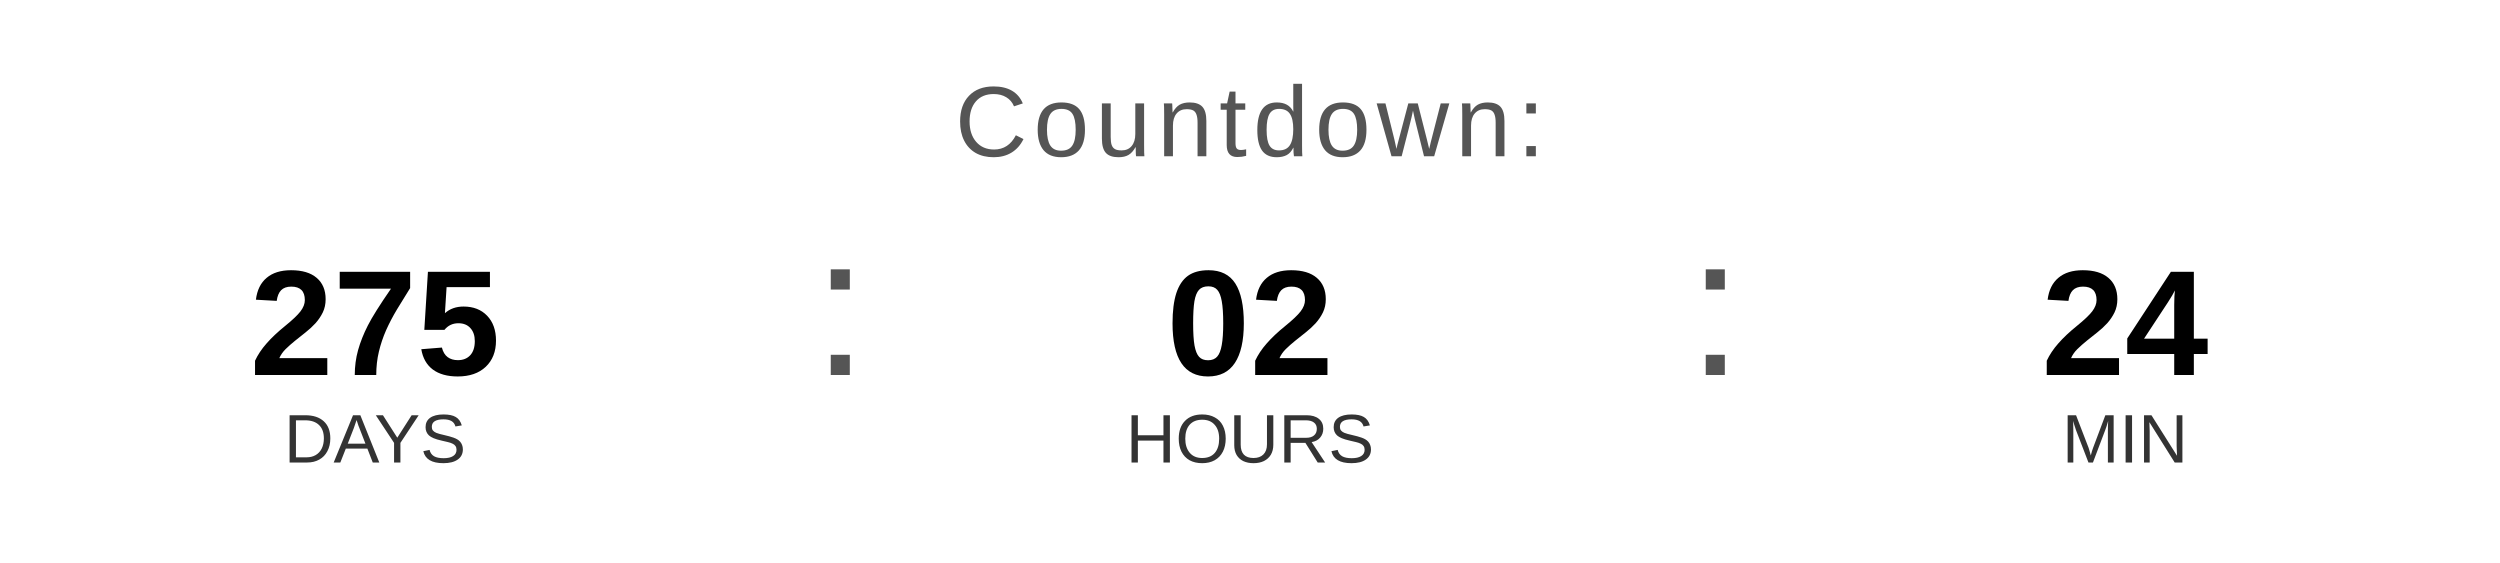
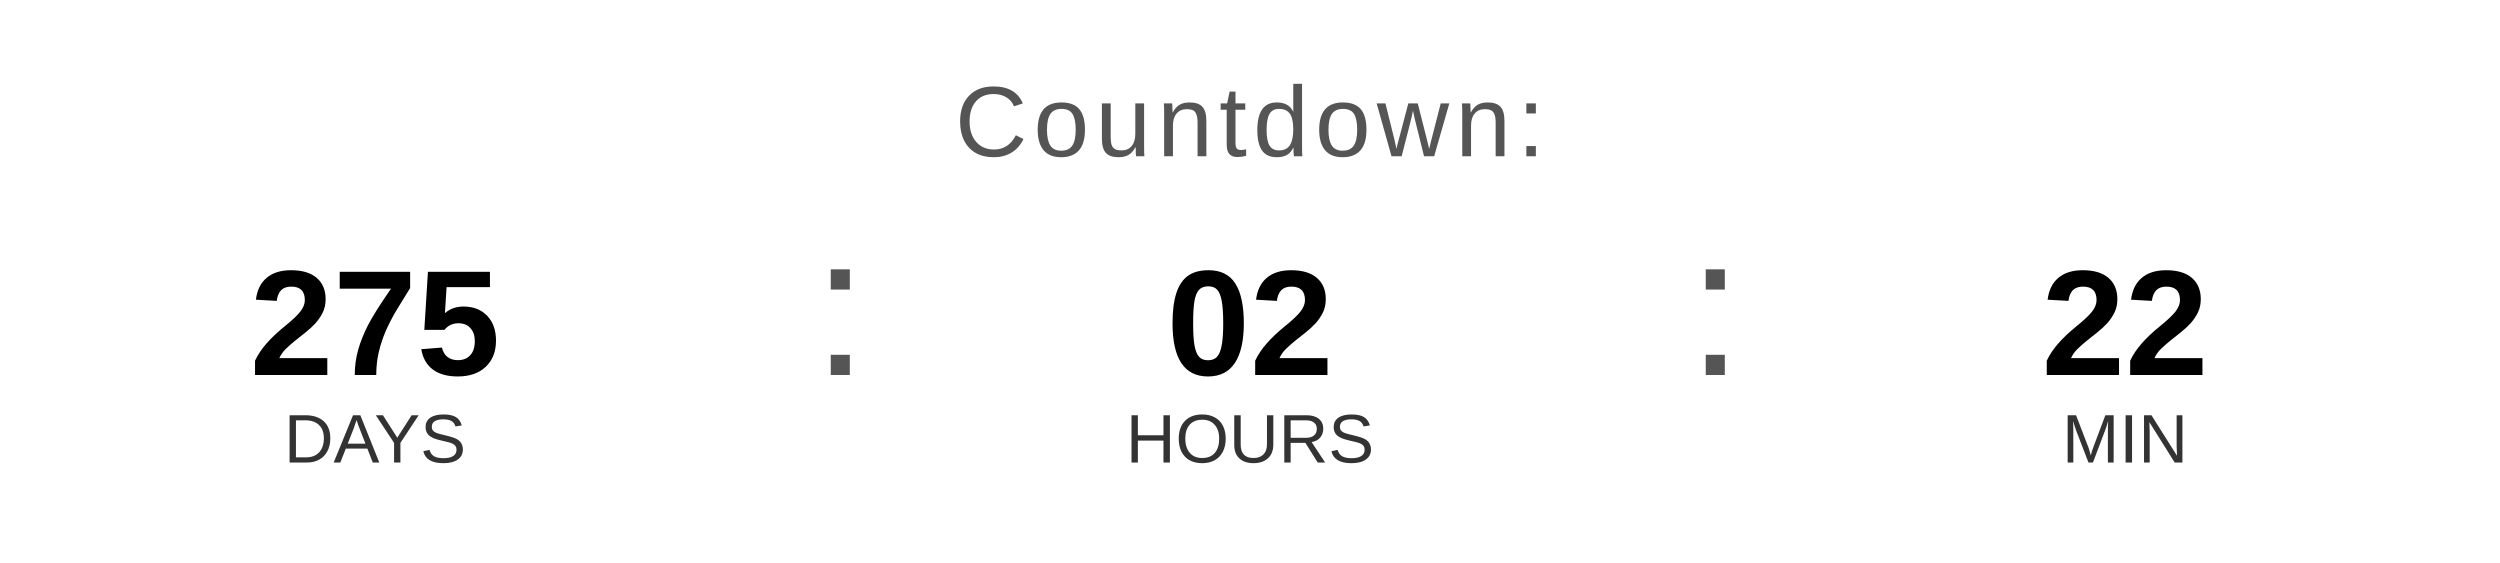
<svg xmlns="http://www.w3.org/2000/svg" width="400" height="90" viewBox="0 0 400 90">
  <text x="200" y="25" font-family="Arial, Helvetica, sans-serif" font-size="16" fill="#555555" text-anchor="middle" letter-spacing="1">
    Countdown:
  </text>
  <text x="60" y="60" font-family="Arial, Helvetica, sans-serif" font-size="24" font-weight="bold" fill="#000000" text-anchor="middle">275</text>
  <text x="60" y="74" font-family="Arial, Helvetica, sans-serif" font-size="11" fill="#333333" text-anchor="middle">DAYS</text>
  <text x="130" y="60" font-family="Arial, sans-serif" font-size="32" fill="#555555">:</text>
  <text x="200" y="60" font-family="Arial, Helvetica, sans-serif" font-size="24" font-weight="bold" fill="#000000" text-anchor="middle">02</text>
  <text x="200" y="74" font-family="Arial, Helvetica, sans-serif" font-size="11" fill="#333333" text-anchor="middle">HOURS</text>
  <text x="270" y="60" font-family="Arial, sans-serif" font-size="32" fill="#555555">:</text>
-   <text x="340" y="60" font-family="Arial, Helvetica, sans-serif" font-size="24" font-weight="bold" fill="#000000" text-anchor="middle">24</text>
+   <text x="340" y="60" font-family="Arial, Helvetica, sans-serif" font-size="24" font-weight="bold" fill="#000000" text-anchor="middle">22</text>
  <text x="340" y="74" font-family="Arial, Helvetica, sans-serif" font-size="11" fill="#333333" text-anchor="middle">MIN</text>
</svg>
